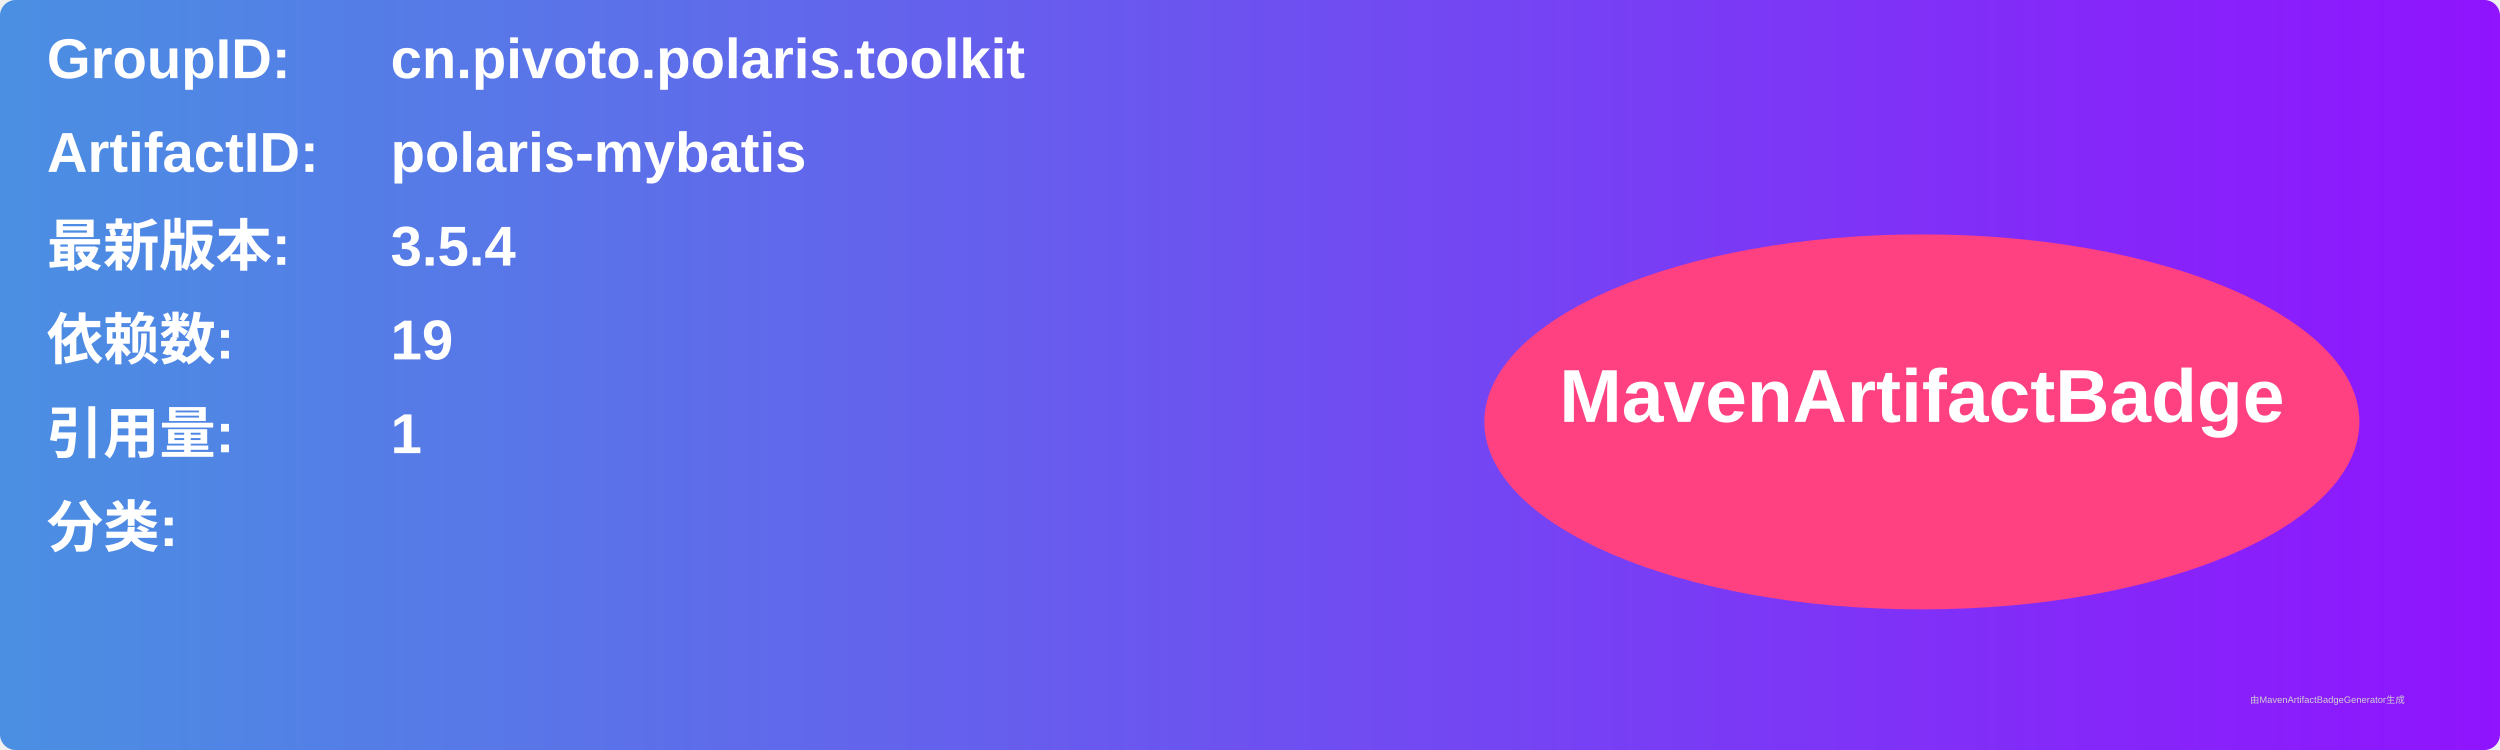
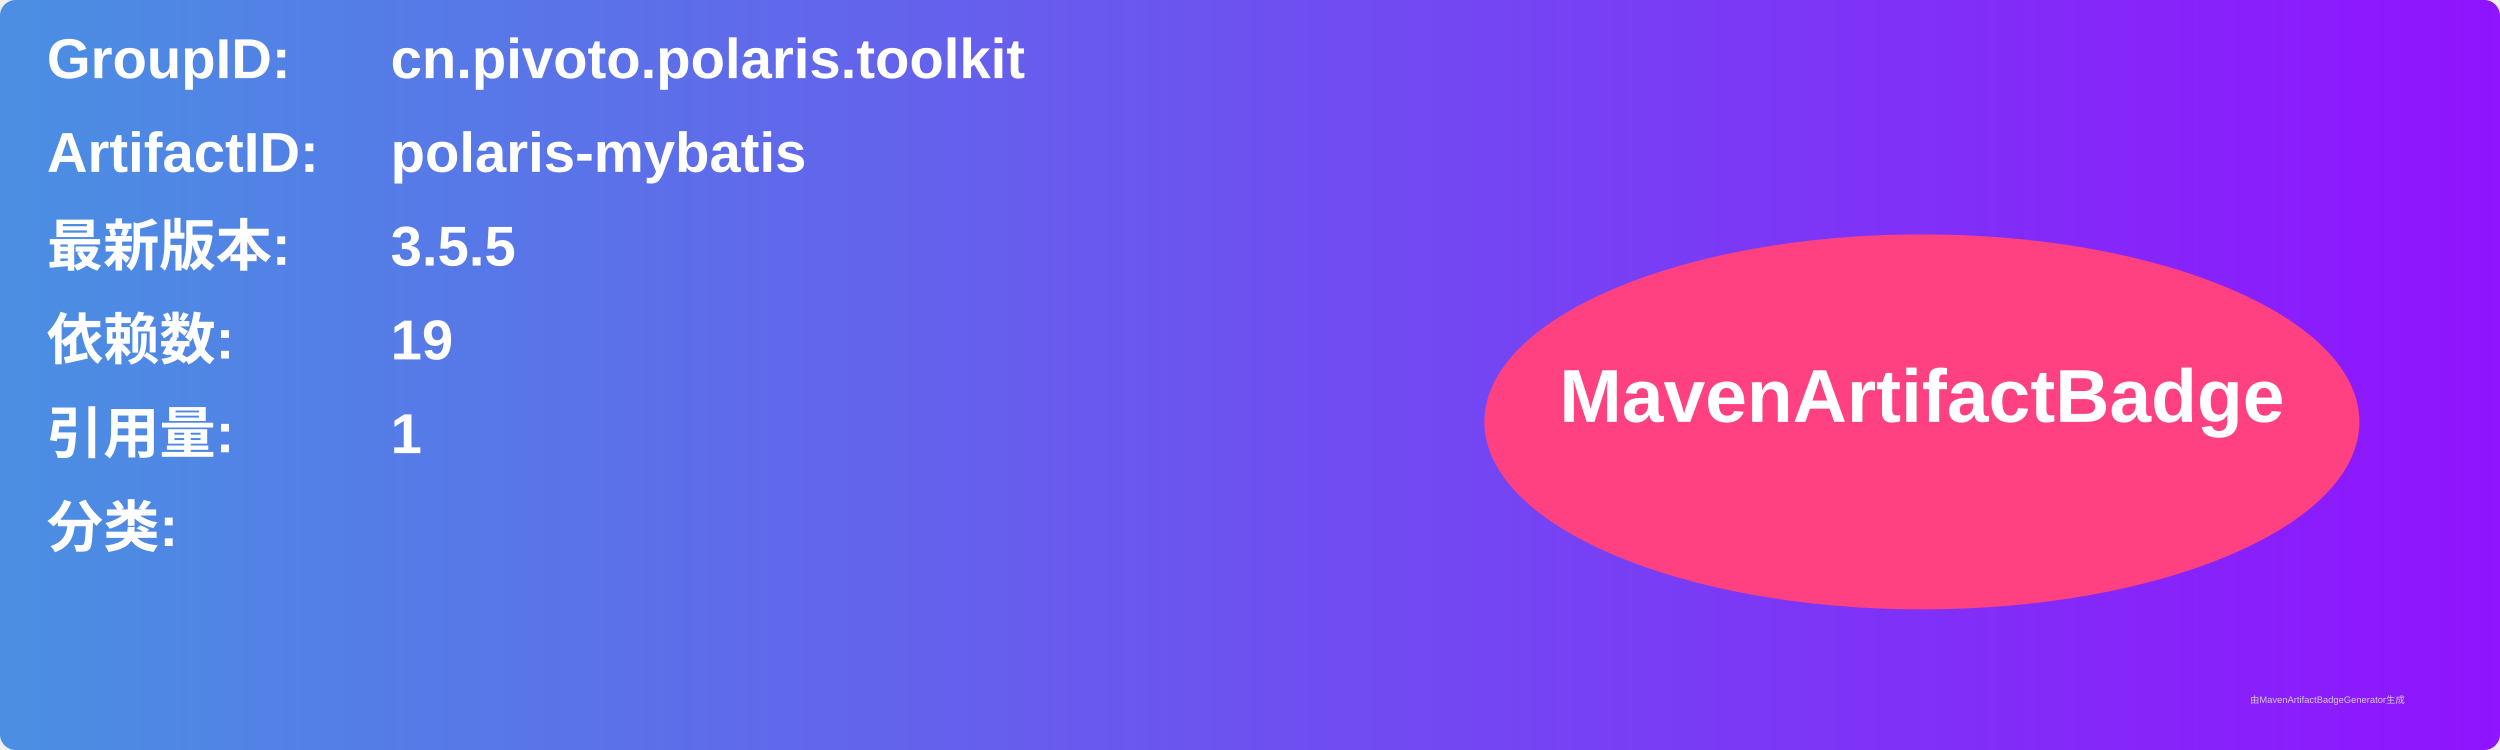
<svg xmlns="http://www.w3.org/2000/svg" width="800" height="240" viewBox="0 0 800 240">
  <linearGradient id="grad" x1="0%" y1="0%" x2="100%" y2="0%">
    <stop offset="0%" stop-color="#4a90e2" />
    <stop offset="100%" stop-color="#9013fe" />
  </linearGradient>
  <rect width="100%" height="100%" rx="5" ry="5" fill="url(#grad)" />
  <g transform="translate(15, 15)">
    <text x="0" y="10" font-family="Arial" font-size="18" fill="white" font-weight="bold" width="260">GroupID:</text>
    <text x="110" y="10" font-family="Arial" font-size="18" fill="white" font-weight="bold" width="460">cn.pivoto.polaris.toolkit</text>
    <text x="0" y="40" font-family="Arial" font-size="18" fill="white" font-weight="bold" width="260">ArtifactID:</text>
    <text x="110" y="40" font-family="Arial" font-size="18" fill="white" font-weight="bold" width="460">polaris-mybatis</text>
    <text x="0" y="70" font-family="Arial" font-size="18" fill="white" font-weight="bold">最新版本:</text>
    <text x="110" y="70" font-family="Arial" font-size="18" fill="white" font-weight="bold">
-       <tspan font-weight="bold">3.5.4</tspan>
+       <tspan font-weight="bold">3.5.5</tspan>
    </text>
    <text x="0" y="100" font-family="Arial" font-size="18" fill="white" font-weight="bold">依赖数: </text>
    <text x="110" y="100" font-family="Arial" font-size="18" fill="white">
      <tspan font-weight="bold">19</tspan>
    </text>
    <text x="0" y="130" font-family="Arial" font-size="18" fill="white" font-weight="bold">引用量: </text>
    <text x="110" y="130" font-family="Arial" font-size="18" fill="white">
      <tspan font-weight="bold">1</tspan>
    </text>
    <text x="0" y="160" font-family="Arial" font-size="18" fill="white" font-weight="bold">分类:</text>
    <text x="10" y="190" font-family="Arial" font-size="10" fill="white">
      <tspan font-weight="bold" />
    </text>
    <ellipse cx="600" cy="120" rx="140" ry="60" fill="#ff4081" />
    <text x="600" y="120" text-anchor="middle" font-family="Arial" font-size="24" fill="white" font-weight="bold">MavenArtifactBadge</text>
  </g>
  <text x="720" y="225" font-family="Arial" font-size="3" fill="#d0d0d0">由MavenArtifactBadgeGenerator生成</text>
</svg>
